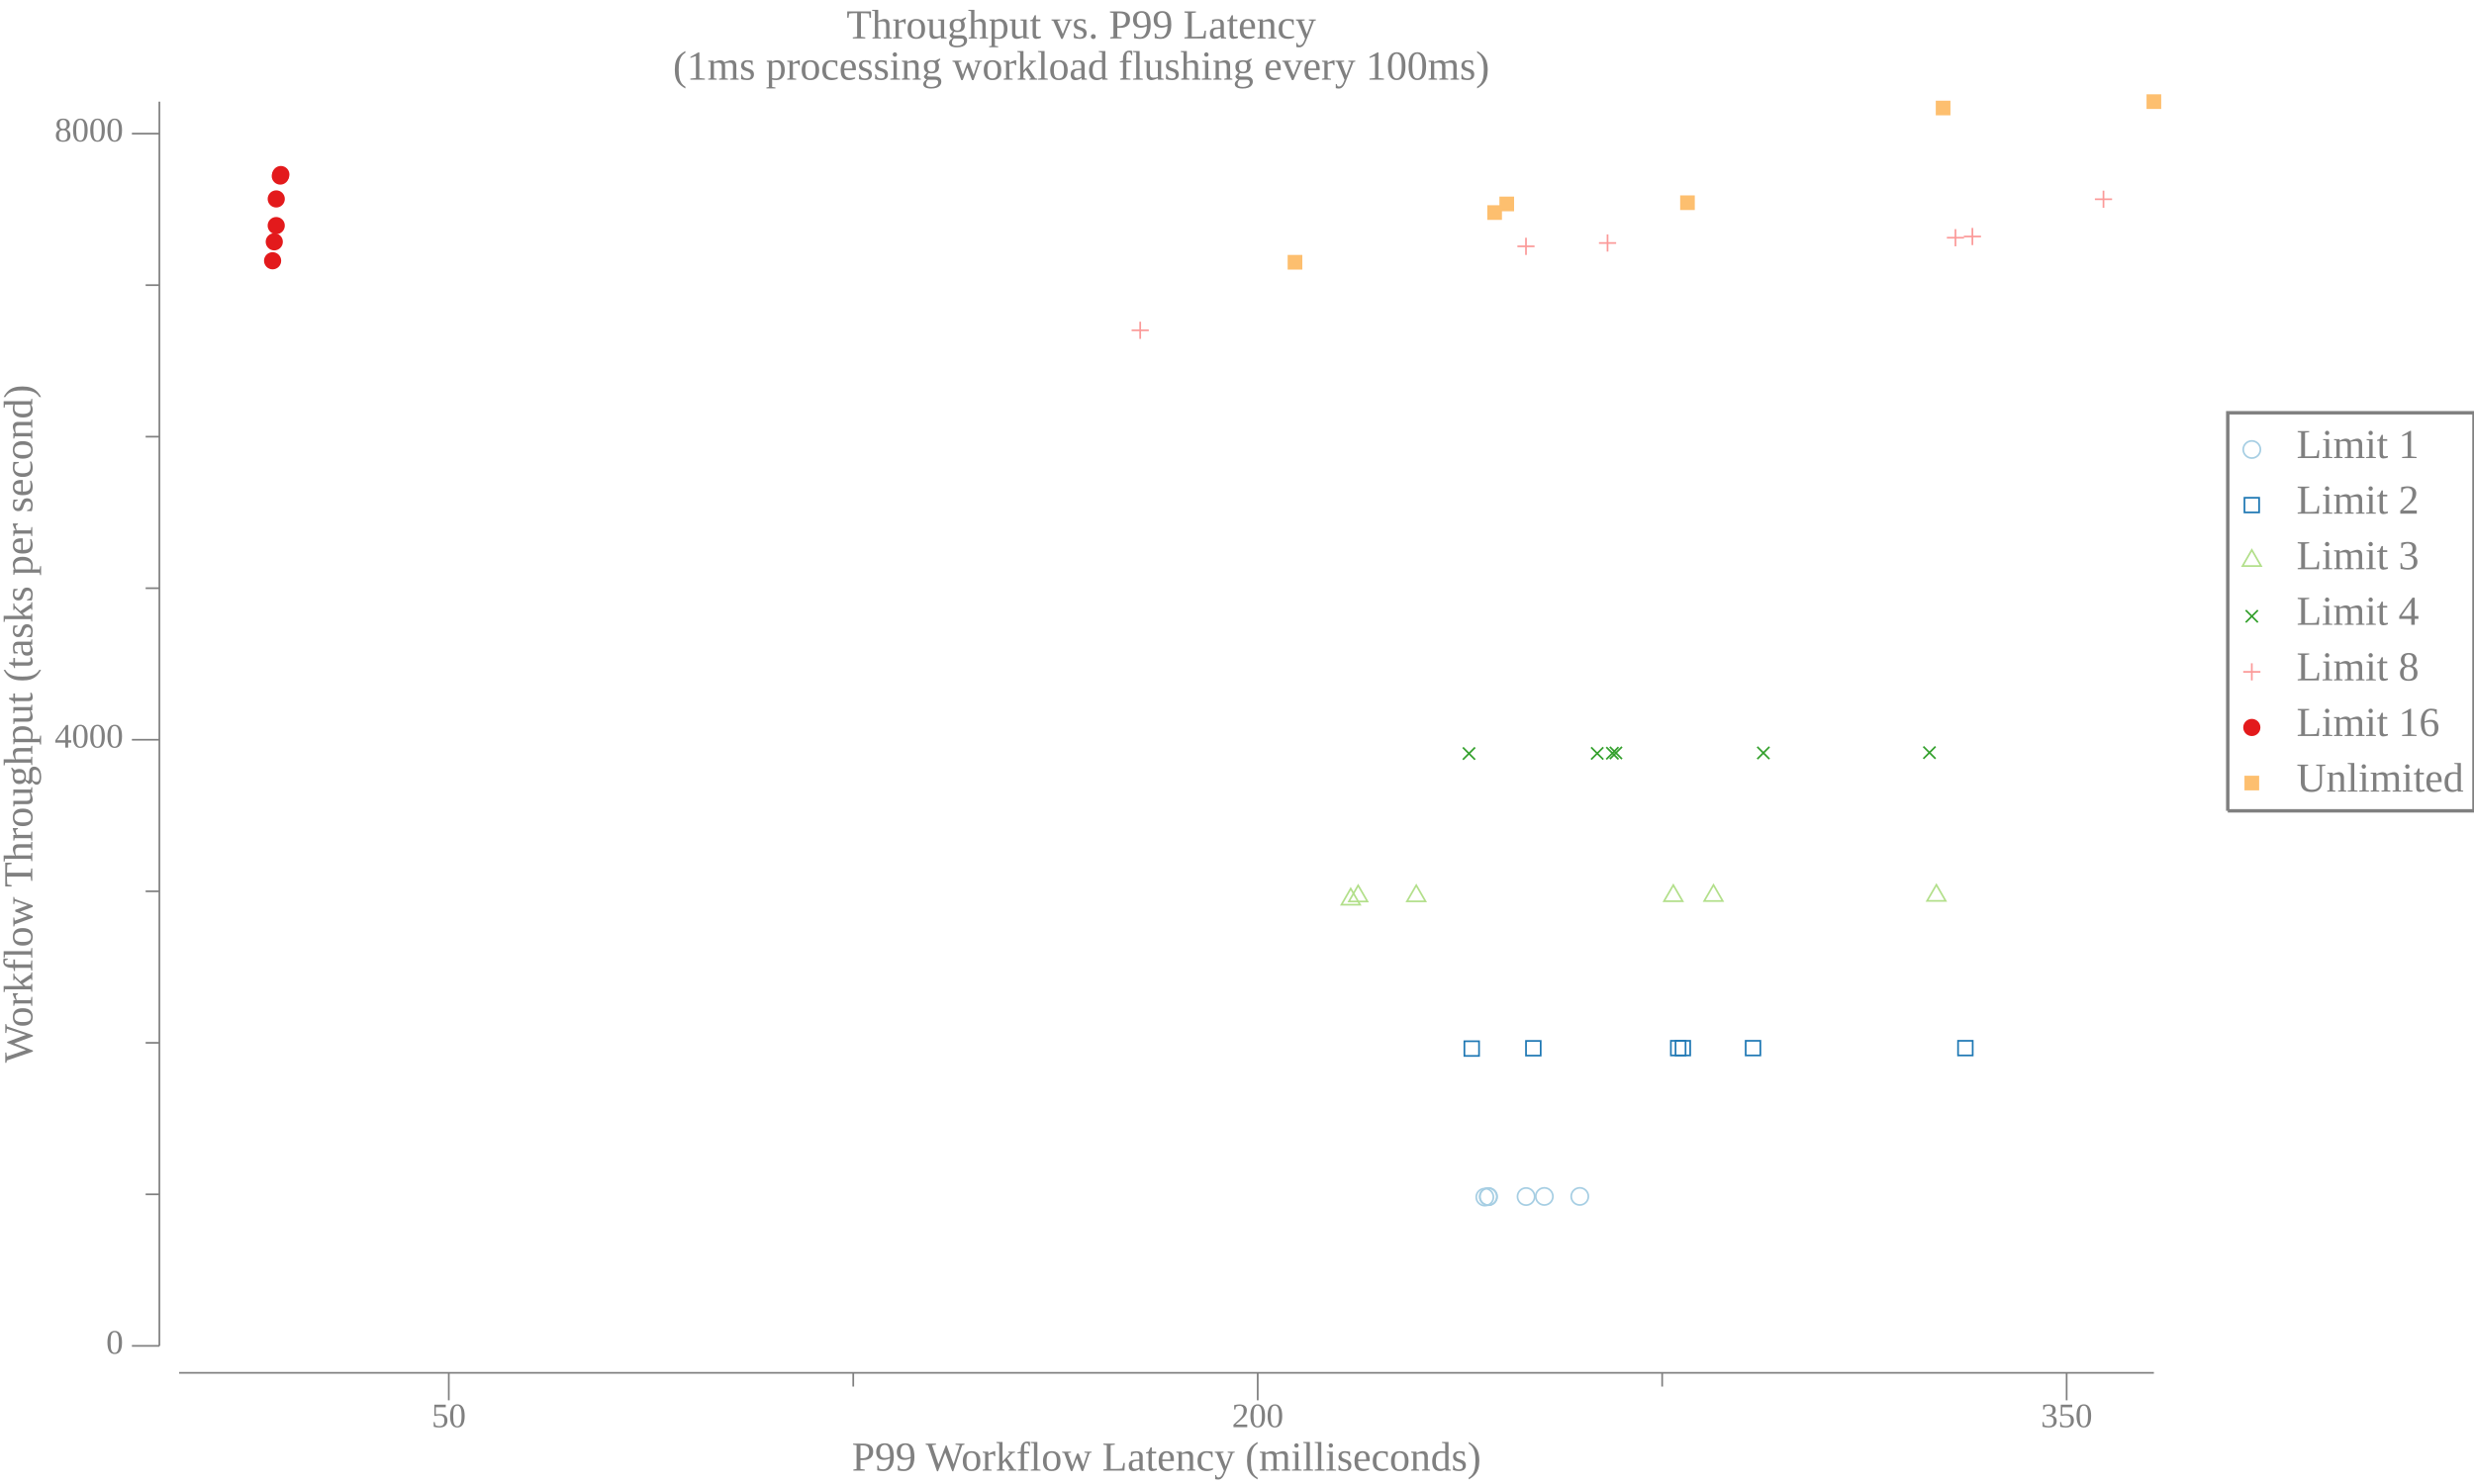
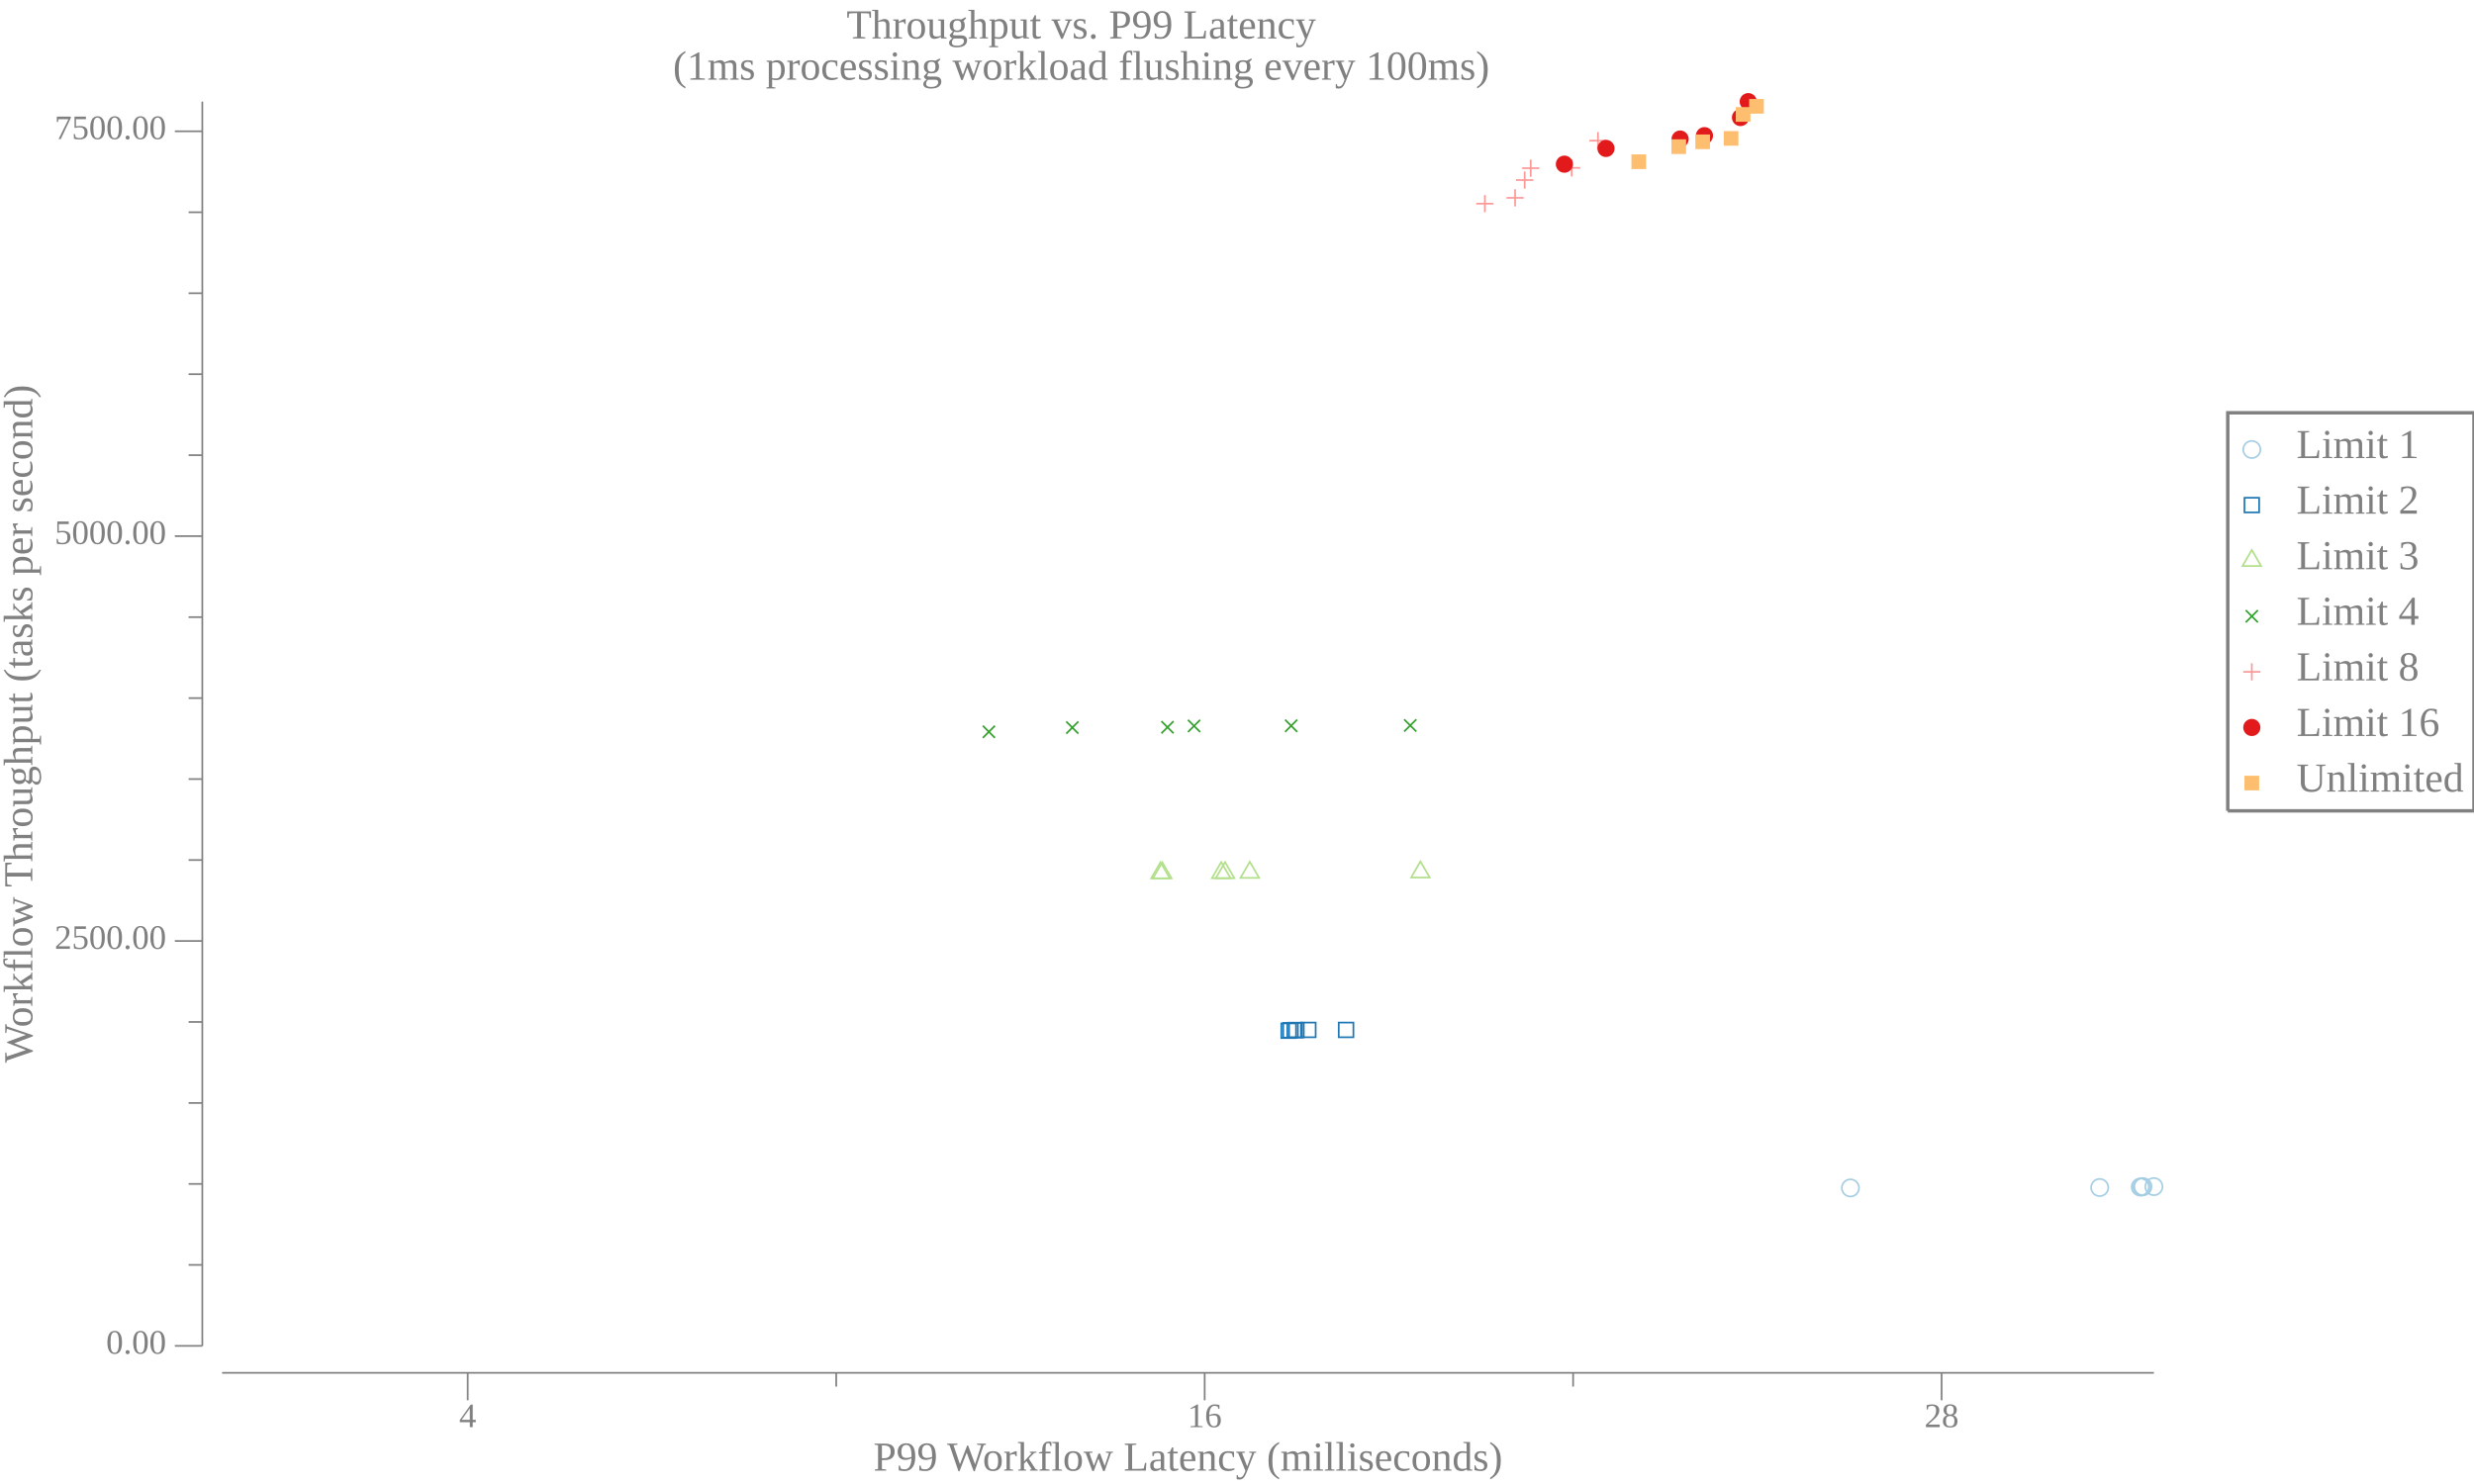
<svg xmlns="http://www.w3.org/2000/svg" width="720pt" height="432pt" viewBox="0 0 720 432">
  <g transform="scale(1, -1) translate(0, -432)">
    <path d="M657.84,301.15A2.5,2.5 0 1 1 652.84,301.15A2.5,2.5 0 1 1 657.84,301.15Z" style="fill:none;stroke:#A6CEE3;stroke-width:0.5" />
    <text x="668.34" y="-298.66" transform="scale(1, -1)" style="font-family:Liberation Serif;font-variant:normal;font-weight:normal;font-style:normal;font-size:12px;fill:#808080">Limit 1</text>
    <path d="M653.2,282.83L657.47,282.83L657.47,287.1L653.2,287.1Z" style="fill:none;stroke:#1F78B4;stroke-width:0.5" />
    <text x="668.34" y="-282.48" transform="scale(1, -1)" style="font-family:Liberation Serif;font-variant:normal;font-weight:normal;font-style:normal;font-size:12px;fill:#808080">Limit 2</text>
    <path d="M655.34,271.91L652.63,267.22L658.04,267.22Z" style="fill:none;stroke:#B2DF8A;stroke-width:0.5" />
    <text x="668.34" y="-266.3" transform="scale(1, -1)" style="font-family:Liberation Serif;font-variant:normal;font-weight:normal;font-style:normal;font-size:12px;fill:#808080">Limit 3</text>
    <path d="M653.57,250.83L657.11,254.37" style="fill:none;stroke:#33A02C;stroke-width:0.5" />
    <path d="M653.57,254.37L657.11,250.83" style="fill:none;stroke:#33A02C;stroke-width:0.5" />
    <text x="668.34" y="-250.11" transform="scale(1, -1)" style="font-family:Liberation Serif;font-variant:normal;font-weight:normal;font-style:normal;font-size:12px;fill:#808080">Limit 4</text>
    <path d="M655.34,238.92L655.34,233.92" style="fill:none;stroke:#FB9A99;stroke-width:0.5" />
    <path d="M652.84,236.42L657.84,236.42" style="fill:none;stroke:#FB9A99;stroke-width:0.5" />
    <text x="668.34" y="-233.93" transform="scale(1, -1)" style="font-family:Liberation Serif;font-variant:normal;font-weight:normal;font-style:normal;font-size:12px;fill:#808080">Limit 8</text>
    <path d="M657.84,220.23A2.5,2.5 0 1 1 652.84,220.23A2.5,2.5 0 1 1 657.84,220.23Z" style="fill:#E31A1C" />
    <text x="668.34" y="-217.75" transform="scale(1, -1)" style="font-family:Liberation Serif;font-variant:normal;font-weight:normal;font-style:normal;font-size:12px;fill:#808080">Limit 16</text>
    <path d="M653.2,201.92L657.47,201.92L657.47,206.18L653.2,206.18Z" style="fill:#FDBF6F" />
    <text x="668.34" y="-201.56" transform="scale(1, -1)" style="font-family:Liberation Serif;font-variant:normal;font-weight:normal;font-style:normal;font-size:12px;fill:#808080">Unlimited</text>
    <path d="M648.34,195.96L648.34,311.84L720,311.84L720,195.96L648.34,195.96" style="fill:none;stroke:#808080" />
    <path d="M0,0L629.34,0L629.34,432L0,432Z" style="fill:#-8000000000000000-8000000000000000-8000000000000000;fill-opacity:0" />
    <text x="246.35" y="-420.81" transform="scale(1, -1)" style="font-family:Liberation Serif;font-variant:normal;font-weight:normal;font-style:normal;font-size:12px;fill:#808080">Throughput vs. P99 Latency</text>
    <text x="195.86" y="-408.81" transform="scale(1, -1)" style="font-family:Liberation Serif;font-variant:normal;font-weight:normal;font-style:normal;font-size:12px;fill:#808080">(1ms processing workload flushing every 100ms)</text>
-     <text x="247.93" y="-3.902" transform="scale(1, -1)" style="font-family:Liberation Serif;font-variant:normal;font-weight:normal;font-style:normal;font-size:12px;fill:#808080">P99 Workflow Latency (milliseconds)</text>
-     <text x="125.61" y="-16.541" transform="scale(1, -1)" style="font-family:Liberation Serif;font-variant:normal;font-weight:normal;font-style:normal;font-size:10px;fill:#808080">50</text>
-     <text x="358.53" y="-16.541" transform="scale(1, -1)" style="font-family:Liberation Serif;font-variant:normal;font-weight:normal;font-style:normal;font-size:10px;fill:#808080">200</text>
-     <text x="593.95" y="-16.541" transform="scale(1, -1)" style="font-family:Liberation Serif;font-variant:normal;font-weight:normal;font-style:normal;font-size:10px;fill:#808080">350</text>
-     <path d="M130.61,24.363L130.61,32.363" style="fill:none;stroke:#808080;stroke-width:0.5" />
-     <path d="M366.03,24.363L366.03,32.363" style="fill:none;stroke:#808080;stroke-width:0.5" />
-     <path d="M601.45,24.363L601.45,32.363" style="fill:none;stroke:#808080;stroke-width:0.5" />
-     <path d="M248.32,28.363L248.32,32.363" style="fill:none;stroke:#808080;stroke-width:0.5" />
-     <path d="M483.74,28.363L483.74,32.363" style="fill:none;stroke:#808080;stroke-width:0.5" />
-     <path d="M52.135,32.363L626.84,32.363" style="fill:none;stroke:#808080;stroke-width:0.5" />
+     <text x="254.18" y="-3.902" transform="scale(1, -1)" style="font-family:Liberation Serif;font-variant:normal;font-weight:normal;font-style:normal;font-size:12px;fill:#808080">P99 Workflow Latency (milliseconds)</text>
+     <text x="133.62" y="-16.541" transform="scale(1, -1)" style="font-family:Liberation Serif;font-variant:normal;font-weight:normal;font-style:normal;font-size:10px;fill:#808080">4</text>
+     <text x="345.59" y="-16.541" transform="scale(1, -1)" style="font-family:Liberation Serif;font-variant:normal;font-weight:normal;font-style:normal;font-size:10px;fill:#808080">16</text>
+     <text x="560.06" y="-16.541" transform="scale(1, -1)" style="font-family:Liberation Serif;font-variant:normal;font-weight:normal;font-style:normal;font-size:10px;fill:#808080">28</text>
+     <path d="M136.12,24.363L136.12,32.363" style="fill:none;stroke:#808080;stroke-width:0.5" />
+     <path d="M350.59,24.363L350.59,32.363" style="fill:none;stroke:#808080;stroke-width:0.5" />
+     <path d="M565.06,24.363L565.06,32.363" style="fill:none;stroke:#808080;stroke-width:0.5" />
+     <path d="M243.36,28.363L243.36,32.363" style="fill:none;stroke:#808080;stroke-width:0.5" />
+     <path d="M457.82,28.363L457.82,32.363" style="fill:none;stroke:#808080;stroke-width:0.5" />
+     <path d="M64.635,32.363L626.84,32.363" style="fill:none;stroke:#808080;stroke-width:0.5" />
    <g transform="rotate(90)">
      <text x="122.59" y="9.387" transform="scale(1, -1)" style="font-family:Liberation Serif;font-variant:normal;font-weight:normal;font-style:normal;font-size:12px;fill:#808080">Workflow Throughput (tasks per second)</text>
    </g>
-     <text x="30.885" y="-37.924" transform="scale(1, -1)" style="font-family:Liberation Serif;font-variant:normal;font-weight:normal;font-style:normal;font-size:10px;fill:#808080">0</text>
-     <text x="15.885" y="-214.37" transform="scale(1, -1)" style="font-family:Liberation Serif;font-variant:normal;font-weight:normal;font-style:normal;font-size:10px;fill:#808080">4000</text>
-     <text x="15.885" y="-390.82" transform="scale(1, -1)" style="font-family:Liberation Serif;font-variant:normal;font-weight:normal;font-style:normal;font-size:10px;fill:#808080">8000</text>
-     <path d="M38.385,40.209L46.385,40.209" style="fill:none;stroke:#808080;stroke-width:0.5" />
-     <path d="M38.385,216.66L46.385,216.66" style="fill:none;stroke:#808080;stroke-width:0.5" />
-     <path d="M38.385,393.1L46.385,393.1" style="fill:none;stroke:#808080;stroke-width:0.5" />
-     <path d="M42.385,84.321L46.385,84.321" style="fill:none;stroke:#808080;stroke-width:0.5" />
-     <path d="M42.385,128.43L46.385,128.43" style="fill:none;stroke:#808080;stroke-width:0.5" />
-     <path d="M42.385,172.54L46.385,172.54" style="fill:none;stroke:#808080;stroke-width:0.5" />
-     <path d="M42.385,260.77L46.385,260.77" style="fill:none;stroke:#808080;stroke-width:0.5" />
-     <path d="M42.385,304.88L46.385,304.88" style="fill:none;stroke:#808080;stroke-width:0.5" />
-     <path d="M42.385,348.99L46.385,348.99" style="fill:none;stroke:#808080;stroke-width:0.5" />
-     <path d="M46.385,40.209L46.385,402.41" style="fill:none;stroke:#808080;stroke-width:0.5" />
-     <path d="M434.62,83.518A2.5,2.5 0 1 1 429.62,83.518A2.5,2.5 0 1 1 434.62,83.518Z" style="fill:none;stroke:#A6CEE3;stroke-width:0.5" />
-     <path d="M435.61,83.642A2.5,2.5 0 1 1 430.61,83.642A2.5,2.5 0 1 1 435.61,83.642Z" style="fill:none;stroke:#A6CEE3;stroke-width:0.5" />
-     <path d="M435.71,83.664A2.5,2.5 0 1 1 430.71,83.664A2.5,2.5 0 1 1 435.71,83.664Z" style="fill:none;stroke:#A6CEE3;stroke-width:0.5" />
-     <path d="M446.63,83.677A2.5,2.5 0 1 1 441.63,83.677A2.5,2.5 0 1 1 446.63,83.677Z" style="fill:none;stroke:#A6CEE3;stroke-width:0.5" />
-     <path d="M451.94,83.712A2.5,2.5 0 1 1 446.94,83.712A2.5,2.5 0 1 1 451.94,83.712Z" style="fill:none;stroke:#A6CEE3;stroke-width:0.5" />
-     <path d="M462.26,83.717A2.5,2.5 0 1 1 457.26,83.717A2.5,2.5 0 1 1 462.26,83.717Z" style="fill:none;stroke:#A6CEE3;stroke-width:0.5" />
-     <path d="M426.18,124.62L430.44,124.62L430.44,128.89L426.18,128.89Z" style="fill:none;stroke:#1F78B4;stroke-width:0.5" />
-     <path d="M444.11,124.71L448.38,124.71L448.38,128.98L444.11,128.98Z" style="fill:none;stroke:#1F78B4;stroke-width:0.5" />
-     <path d="M486.27,124.76L490.54,124.76L490.54,129.02L486.27,129.02Z" style="fill:none;stroke:#1F78B4;stroke-width:0.5" />
-     <path d="M487.63,124.76L491.89,124.76L491.89,129.02L487.63,129.02Z" style="fill:none;stroke:#1F78B4;stroke-width:0.5" />
-     <path d="M508.04,124.76L512.31,124.76L512.31,129.02L508.04,129.02Z" style="fill:none;stroke:#1F78B4;stroke-width:0.5" />
-     <path d="M569.85,124.76L574.11,124.76L574.11,129.02L569.85,129.02Z" style="fill:none;stroke:#1F78B4;stroke-width:0.5" />
-     <path d="M393.1,173.33L390.4,168.64L395.81,168.64Z" style="fill:none;stroke:#B2DF8A;stroke-width:0.5" />
-     <path d="M395.26,174.26L392.56,169.57L397.97,169.57Z" style="fill:none;stroke:#B2DF8A;stroke-width:0.5" />
-     <path d="M412.17,174.3L409.46,169.61L414.87,169.61Z" style="fill:none;stroke:#B2DF8A;stroke-width:0.5" />
-     <path d="M486.98,174.35L484.27,169.66L489.69,169.66Z" style="fill:none;stroke:#B2DF8A;stroke-width:0.5" />
-     <path d="M498.67,174.39L495.96,169.7L501.37,169.7Z" style="fill:none;stroke:#B2DF8A;stroke-width:0.5" />
-     <path d="M563.54,174.43L560.83,169.75L566.24,169.75Z" style="fill:none;stroke:#B2DF8A;stroke-width:0.5" />
-     <path d="M425.74,210.87L429.28,214.41" style="fill:none;stroke:#33A02C;stroke-width:0.5" />
-     <path d="M425.74,214.41L429.28,210.87" style="fill:none;stroke:#33A02C;stroke-width:0.5" />
-     <path d="M463.06,210.92L466.6,214.45" style="fill:none;stroke:#33A02C;stroke-width:0.5" />
-     <path d="M463.06,214.45L466.6,210.92" style="fill:none;stroke:#33A02C;stroke-width:0.5" />
-     <path d="M467.48,210.96L471.02,214.5" style="fill:none;stroke:#33A02C;stroke-width:0.5" />
-     <path d="M467.48,214.5L471.02,210.96" style="fill:none;stroke:#33A02C;stroke-width:0.5" />
-     <path d="M468.51,211.05L472.04,214.59" style="fill:none;stroke:#33A02C;stroke-width:0.5" />
-     <path d="M468.51,214.59L472.04,211.05" style="fill:none;stroke:#33A02C;stroke-width:0.5" />
-     <path d="M511.42,211.05L514.95,214.59" style="fill:none;stroke:#33A02C;stroke-width:0.5" />
-     <path d="M511.42,214.59L514.95,211.05" style="fill:none;stroke:#33A02C;stroke-width:0.5" />
-     <path d="M559.75,211.14L563.29,214.67" style="fill:none;stroke:#33A02C;stroke-width:0.5" />
-     <path d="M559.75,214.67L563.29,211.14" style="fill:none;stroke:#33A02C;stroke-width:0.5" />
-     <path d="M331.83,338.35L331.83,333.35" style="fill:none;stroke:#FB9A99;stroke-width:0.5" />
-     <path d="M329.33,335.85L334.33,335.85" style="fill:none;stroke:#FB9A99;stroke-width:0.5" />
-     <path d="M444.1,362.79L444.1,357.79" style="fill:none;stroke:#FB9A99;stroke-width:0.5" />
-     <path d="M441.6,360.29L446.6,360.29" style="fill:none;stroke:#FB9A99;stroke-width:0.5" />
-     <path d="M467.84,363.76L467.84,358.76" style="fill:none;stroke:#FB9A99;stroke-width:0.5" />
-     <path d="M465.34,361.26L470.34,361.26" style="fill:none;stroke:#FB9A99;stroke-width:0.5" />
-     <path d="M569.09,365.3L569.09,360.3" style="fill:none;stroke:#FB9A99;stroke-width:0.5" />
-     <path d="M566.59,362.8L571.59,362.8" style="fill:none;stroke:#FB9A99;stroke-width:0.5" />
-     <path d="M574.02,365.65L574.02,360.65" style="fill:none;stroke:#FB9A99;stroke-width:0.5" />
-     <path d="M571.52,363.15L576.52,363.15" style="fill:none;stroke:#FB9A99;stroke-width:0.5" />
-     <path d="M612.17,376.5L612.17,371.5" style="fill:none;stroke:#FB9A99;stroke-width:0.5" />
-     <path d="M609.67,374L614.67,374" style="fill:none;stroke:#FB9A99;stroke-width:0.5" />
-     <path d="M81.835,356.09A2.5,2.5 0 1 1 76.835,356.09A2.5,2.5 0 1 1 81.835,356.09Z" style="fill:#E31A1C" />
-     <path d="M82.32,361.61A2.5,2.5 0 1 1 77.32,361.61A2.5,2.5 0 1 1 82.32,361.61Z" style="fill:#E31A1C" />
-     <path d="M82.889,366.33A2.5,2.5 0 1 1 77.889,366.33A2.5,2.5 0 1 1 82.889,366.33Z" style="fill:#E31A1C" />
-     <path d="M82.895,374.09A2.5,2.5 0 1 1 77.895,374.09A2.5,2.5 0 1 1 82.895,374.09Z" style="fill:#E31A1C" />
-     <path d="M84.072,380.75A2.5,2.5 0 1 1 79.072,380.75A2.5,2.5 0 1 1 84.072,380.75Z" style="fill:#E31A1C" />
-     <path d="M84.238,381.19A2.5,2.5 0 1 1 79.238,381.19A2.5,2.5 0 1 1 84.238,381.19Z" style="fill:#E31A1C" />
-     <path d="M374.74,353.52L379.01,353.52L379.01,357.79L374.74,357.79Z" style="fill:#FDBF6F" />
-     <path d="M432.84,367.99L437.11,367.99L437.11,372.26L432.84,372.26Z" style="fill:#FDBF6F" />
-     <path d="M436.37,370.5L440.64,370.5L440.64,374.77L436.37,374.77Z" style="fill:#FDBF6F" />
-     <path d="M488.97,370.86L493.23,370.86L493.23,375.12L488.97,375.12Z" style="fill:#FDBF6F" />
-     <path d="M563.36,398.43L567.63,398.43L567.63,402.69L563.36,402.69Z" style="fill:#FDBF6F" />
-     <path d="M624.7,400.28L628.97,400.28L628.97,404.55L624.7,404.55Z" style="fill:#FDBF6F" />
+     <text x="30.885" y="-37.924" transform="scale(1, -1)" style="font-family:Liberation Serif;font-variant:normal;font-weight:normal;font-style:normal;font-size:10px;fill:#808080">0.00</text>
+     <text x="15.885" y="-155.78" transform="scale(1, -1)" style="font-family:Liberation Serif;font-variant:normal;font-weight:normal;font-style:normal;font-size:10px;fill:#808080">2500.00</text>
+     <text x="15.885" y="-273.64" transform="scale(1, -1)" style="font-family:Liberation Serif;font-variant:normal;font-weight:normal;font-style:normal;font-size:10px;fill:#808080">5000.00</text>
+     <text x="15.885" y="-391.5" transform="scale(1, -1)" style="font-family:Liberation Serif;font-variant:normal;font-weight:normal;font-style:normal;font-size:10px;fill:#808080">7500.00</text>
+     <path d="M50.885,40.209L58.885,40.209" style="fill:none;stroke:#808080;stroke-width:0.5" />
+     <path d="M50.885,158.07L58.885,158.07" style="fill:none;stroke:#808080;stroke-width:0.5" />
+     <path d="M50.885,275.93L58.885,275.93" style="fill:none;stroke:#808080;stroke-width:0.5" />
+     <path d="M50.885,393.78L58.885,393.78" style="fill:none;stroke:#808080;stroke-width:0.5" />
+     <path d="M54.885,63.781L58.885,63.781" style="fill:none;stroke:#808080;stroke-width:0.5" />
+     <path d="M54.885,87.352L58.885,87.352" style="fill:none;stroke:#808080;stroke-width:0.5" />
+     <path d="M54.885,110.92L58.885,110.92" style="fill:none;stroke:#808080;stroke-width:0.5" />
+     <path d="M54.885,134.5L58.885,134.5" style="fill:none;stroke:#808080;stroke-width:0.5" />
+     <path d="M54.885,181.64L58.885,181.64" style="fill:none;stroke:#808080;stroke-width:0.5" />
+     <path d="M54.885,205.21L58.885,205.21" style="fill:none;stroke:#808080;stroke-width:0.5" />
+     <path d="M54.885,228.78L58.885,228.78" style="fill:none;stroke:#808080;stroke-width:0.5" />
+     <path d="M54.885,252.35L58.885,252.35" style="fill:none;stroke:#808080;stroke-width:0.5" />
+     <path d="M54.885,299.5L58.885,299.5" style="fill:none;stroke:#808080;stroke-width:0.5" />
+     <path d="M54.885,323.07L58.885,323.07" style="fill:none;stroke:#808080;stroke-width:0.5" />
+     <path d="M54.885,346.64L58.885,346.64" style="fill:none;stroke:#808080;stroke-width:0.5" />
+     <path d="M54.885,370.21L58.885,370.21" style="fill:none;stroke:#808080;stroke-width:0.5" />
+     <path d="M58.885,40.209L58.885,402.41" style="fill:none;stroke:#808080;stroke-width:0.5" />
+     <path d="M541.02,86.188A2.5,2.5 0 1 1 536.02,86.188A2.5,2.5 0 1 1 541.02,86.188Z" style="fill:none;stroke:#A6CEE3;stroke-width:0.5" />
+     <path d="M613.57,86.306A2.5,2.5 0 1 1 608.57,86.306A2.5,2.5 0 1 1 613.57,86.306Z" style="fill:none;stroke:#A6CEE3;stroke-width:0.5" />
+     <path d="M625.37,86.452A2.5,2.5 0 1 1 620.37,86.452A2.5,2.5 0 1 1 625.37,86.452Z" style="fill:none;stroke:#A6CEE3;stroke-width:0.5" />
+     <path d="M625.86,86.471A2.5,2.5 0 1 1 620.86,86.471A2.5,2.5 0 1 1 625.86,86.471Z" style="fill:none;stroke:#A6CEE3;stroke-width:0.5" />
+     <path d="M626.15,86.565A2.5,2.5 0 1 1 621.15,86.565A2.5,2.5 0 1 1 626.15,86.565Z" style="fill:none;stroke:#A6CEE3;stroke-width:0.5" />
+     <path d="M629.34,86.57A2.5,2.5 0 1 1 624.34,86.57A2.5,2.5 0 1 1 629.34,86.57Z" style="fill:none;stroke:#A6CEE3;stroke-width:0.5" />
+     <path d="M372.9,129.82L377.17,129.82L377.17,134.08L372.9,134.08Z" style="fill:none;stroke:#1F78B4;stroke-width:0.5" />
+     <path d="M373.44,129.96L377.71,129.96L377.71,134.23L373.44,134.23Z" style="fill:none;stroke:#1F78B4;stroke-width:0.5" />
+     <path d="M374.65,130L378.91,130L378.91,134.27L374.65,134.27Z" style="fill:none;stroke:#1F78B4;stroke-width:0.5" />
+     <path d="M375.16,130L379.43,130L379.43,134.27L375.16,134.27Z" style="fill:none;stroke:#1F78B4;stroke-width:0.5" />
+     <path d="M378.62,130.05L382.89,130.05L382.89,134.32L378.62,134.32Z" style="fill:none;stroke:#1F78B4;stroke-width:0.5" />
+     <path d="M389.61,130.05L393.88,130.05L393.88,134.32L389.61,134.32Z" style="fill:none;stroke:#1F78B4;stroke-width:0.5" />
+     <path d="M337.74,180.99L335.03,176.31L340.45,176.31Z" style="fill:none;stroke:#B2DF8A;stroke-width:0.5" />
+     <path d="M338.25,180.99L335.55,176.31L340.96,176.31Z" style="fill:none;stroke:#B2DF8A;stroke-width:0.5" />
+     <path d="M355.4,181.04L352.69,176.35L358.1,176.35Z" style="fill:none;stroke:#B2DF8A;stroke-width:0.5" />
+     <path d="M356.52,181.04L353.82,176.35L359.23,176.35Z" style="fill:none;stroke:#B2DF8A;stroke-width:0.5" />
+     <path d="M363.73,181.13L361.02,176.45L366.44,176.45Z" style="fill:none;stroke:#B2DF8A;stroke-width:0.5" />
+     <path d="M413.38,181.23L410.68,176.54L416.09,176.54Z" style="fill:none;stroke:#B2DF8A;stroke-width:0.5" />
+     <path d="M286.02,217.21L289.55,220.74" style="fill:none;stroke:#33A02C;stroke-width:0.5" />
+     <path d="M286.02,220.74L289.55,217.21" style="fill:none;stroke:#33A02C;stroke-width:0.5" />
+     <path d="M310.3,218.43L313.83,221.97" style="fill:none;stroke:#33A02C;stroke-width:0.5" />
+     <path d="M310.3,221.97L313.83,218.43" style="fill:none;stroke:#33A02C;stroke-width:0.5" />
+     <path d="M338,218.53L341.54,222.06" style="fill:none;stroke:#33A02C;stroke-width:0.5" />
+     <path d="M338,222.06L341.54,218.53" style="fill:none;stroke:#33A02C;stroke-width:0.5" />
+     <path d="M345.73,218.91L349.27,222.44" style="fill:none;stroke:#33A02C;stroke-width:0.5" />
+     <path d="M345.73,222.44L349.27,218.91" style="fill:none;stroke:#33A02C;stroke-width:0.5" />
+     <path d="M374,218.95L377.53,222.49" style="fill:none;stroke:#33A02C;stroke-width:0.5" />
+     <path d="M374,222.49L377.53,218.95" style="fill:none;stroke:#33A02C;stroke-width:0.5" />
+     <path d="M408.64,219.05L412.18,222.58" style="fill:none;stroke:#33A02C;stroke-width:0.5" />
+     <path d="M408.64,222.58L412.18,219.05" style="fill:none;stroke:#33A02C;stroke-width:0.5" />
+     <path d="M432.13,375.21L432.13,370.21" style="fill:none;stroke:#FB9A99;stroke-width:0.5" />
+     <path d="M429.63,372.71L434.63,372.71" style="fill:none;stroke:#FB9A99;stroke-width:0.5" />
+     <path d="M440.93,376.91L440.93,371.91" style="fill:none;stroke:#FB9A99;stroke-width:0.5" />
+     <path d="M438.43,374.41L443.43,374.41" style="fill:none;stroke:#FB9A99;stroke-width:0.5" />
+     <path d="M443.72,382.09L443.72,377.09" style="fill:none;stroke:#FB9A99;stroke-width:0.5" />
+     <path d="M441.22,379.59L446.22,379.59" style="fill:none;stroke:#FB9A99;stroke-width:0.5" />
+     <path d="M445.48,385.54L445.48,380.54" style="fill:none;stroke:#FB9A99;stroke-width:0.5" />
+     <path d="M442.98,383.04L447.98,383.04" style="fill:none;stroke:#FB9A99;stroke-width:0.5" />
+     <path d="M457.4,385.63L457.4,380.63" style="fill:none;stroke:#FB9A99;stroke-width:0.5" />
+     <path d="M454.9,383.13L459.9,383.13" style="fill:none;stroke:#FB9A99;stroke-width:0.5" />
+     <path d="M465.05,393.55L465.05,388.55" style="fill:none;stroke:#FB9A99;stroke-width:0.5" />
+     <path d="M462.55,391.05L467.55,391.05" style="fill:none;stroke:#FB9A99;stroke-width:0.5" />
+     <path d="M457.78,384.21A2.5,2.5 0 1 1 452.78,384.21A2.5,2.5 0 1 1 457.78,384.21Z" style="fill:#E31A1C" />
+     <path d="M469.89,388.79A2.5,2.5 0 1 1 464.89,388.79A2.5,2.5 0 1 1 469.89,388.79Z" style="fill:#E31A1C" />
+     <path d="M491.46,391.52A2.5,2.5 0 1 1 486.46,391.52A2.5,2.5 0 1 1 491.46,391.52Z" style="fill:#E31A1C" />
+     <path d="M498.54,392.51A2.5,2.5 0 1 1 493.54,392.51A2.5,2.5 0 1 1 498.54,392.51Z" style="fill:#E31A1C" />
+     <path d="M509.03,397.79A2.5,2.5 0 1 1 504.03,397.79A2.5,2.5 0 1 1 509.03,397.79Z" style="fill:#E31A1C" />
+     <path d="M511.29,402.41A2.5,2.5 0 1 1 506.29,402.41A2.5,2.5 0 1 1 511.29,402.41Z" style="fill:#E31A1C" />
+     <path d="M474.79,382.79L479.06,382.79L479.06,387.06L474.79,387.06Z" style="fill:#FDBF6F" />
+     <path d="M486.42,387.17L490.69,387.17L490.69,391.44L486.42,391.44Z" style="fill:#FDBF6F" />
+     <path d="M493.39,388.59L497.65,388.59L497.65,392.85L493.39,392.85Z" style="fill:#FDBF6F" />
+     <path d="M501.65,389.58L505.92,389.58L505.92,393.84L501.65,393.84Z" style="fill:#FDBF6F" />
+     <path d="M505.16,396.55L509.43,396.55L509.43,400.82L505.16,400.82Z" style="fill:#FDBF6F" />
+     <path d="M509.05,398.91L513.32,398.91L513.32,403.18L509.05,403.18Z" style="fill:#FDBF6F" />
  </g>
</svg>
